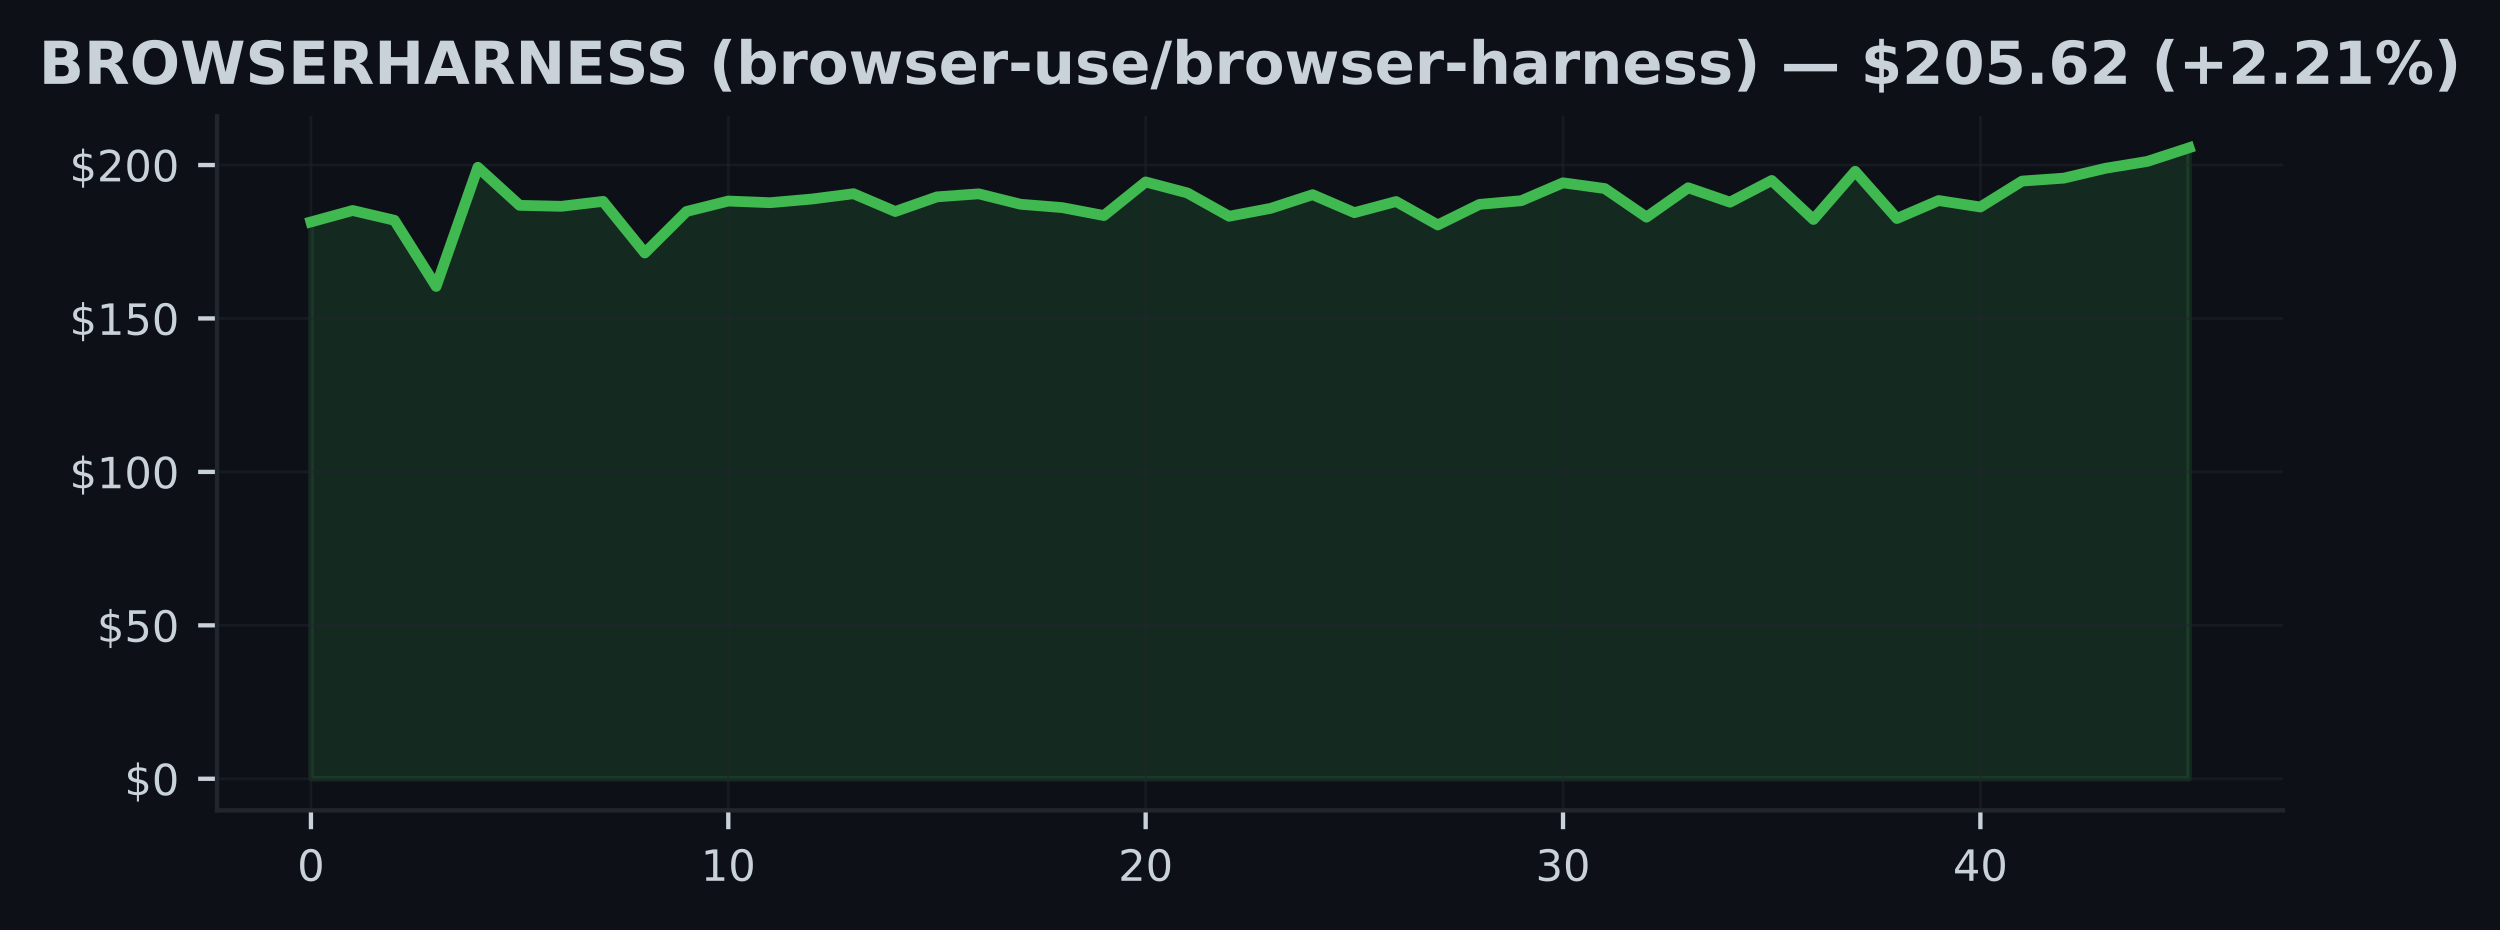
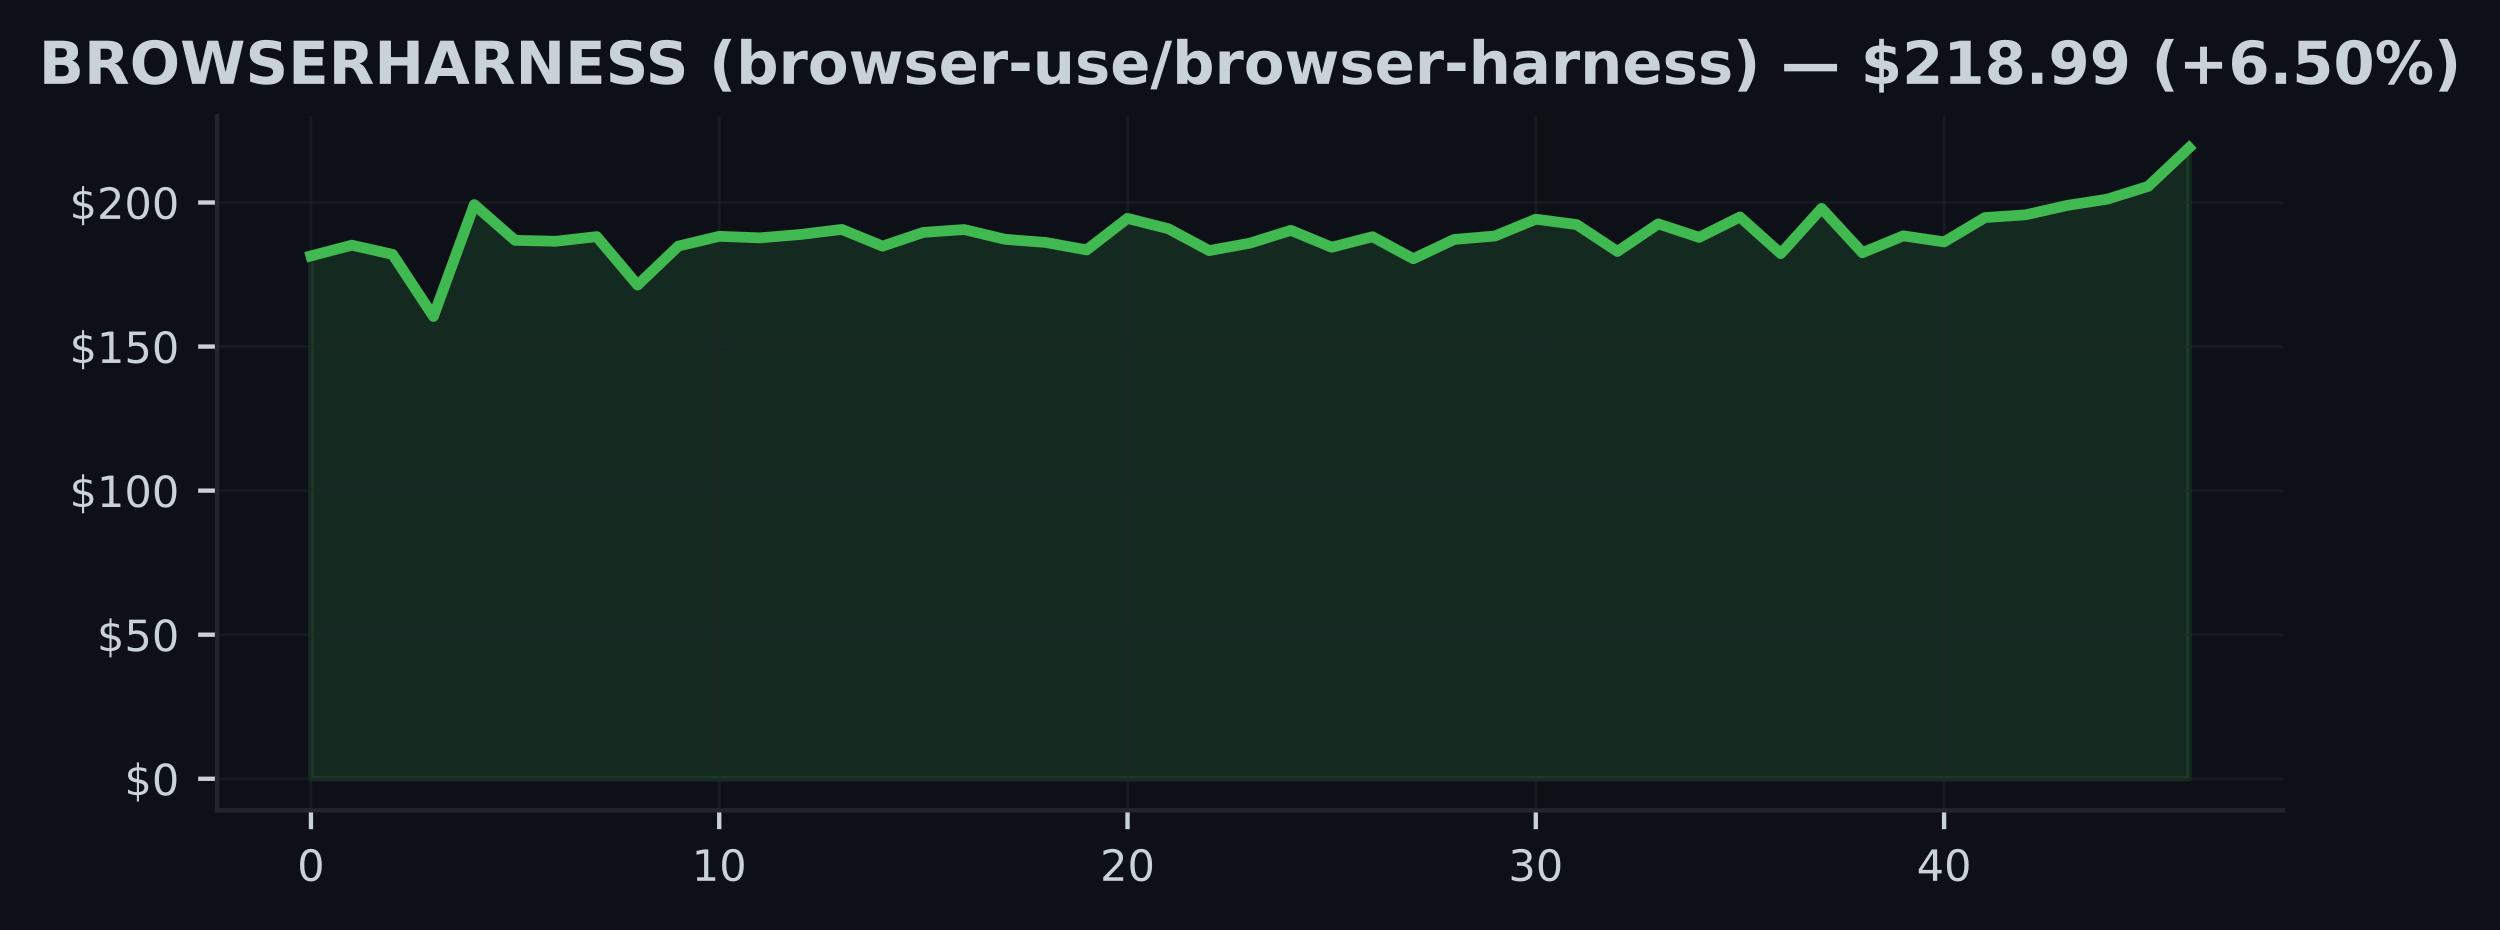
<svg xmlns="http://www.w3.org/2000/svg" xmlns:xlink="http://www.w3.org/1999/xlink" width="463.76pt" height="172.518pt" viewBox="0 0 463.76 172.518" version="1.1">
  <defs>
    <style type="text/css">*{stroke-linejoin: round; stroke-linecap: butt}</style>
  </defs>
  <g id="figure_1">
    <g id="patch_1">
      <path d="M 0 172.518  L 463.76 172.518  L 463.76 0  L 0 0  z " style="fill: #0d1117" />
    </g>
    <g id="axes_1">
      <g id="patch_2">
        <path d="M 40.26 150.318  L 423.5 150.318  L 423.5 21.558  L 40.26 21.558  z " style="fill: #0d1117" />
      </g>
      <g id="FillBetweenPolyCollection_1">
        <defs>
-           <path id="mdf6c0d6708" d="M 57.68 -28.053  L 57.68 -131.348  L 65.422 -133.471  L 73.165 -131.655  L 80.907 -119.393  L 88.649 -141.481  L 96.391 -134.428  L 104.133 -134.245  L 111.876 -135.162  L 119.618 -125.592  L 127.36 -133.289  L 135.102 -135.225  L 142.845 -134.917  L 150.587 -135.595  L 158.329 -136.585  L 166.071 -133.283  L 173.813 -135.999  L 181.556 -136.562  L 189.298 -134.633  L 197.04 -134.006  L 204.782 -132.532  L 212.525 -138.766  L 220.267 -136.722  L 228.009 -132.401  L 235.751 -133.875  L 243.493 -136.403  L 251.236 -133.067  L 258.978 -135.134  L 266.72 -130.79  L 274.462 -134.604  L 282.205 -135.287  L 289.947 -138.606  L 297.689 -137.542  L 305.431 -132.236  L 313.173 -137.684  L 320.916 -135.014  L 328.658 -139.039  L 336.4 -131.809  L 344.142 -140.735  L 351.885 -131.985  L 359.627 -135.316  L 367.369 -134.12  L 375.111 -138.925  L 382.853 -139.471  L 390.596 -141.305  L 398.338 -142.574  L 406.08 -145.107  L 406.08 -28.053  L 406.08 -28.053  L 398.338 -28.053  L 390.596 -28.053  L 382.853 -28.053  L 375.111 -28.053  L 367.369 -28.053  L 359.627 -28.053  L 351.885 -28.053  L 344.142 -28.053  L 336.4 -28.053  L 328.658 -28.053  L 320.916 -28.053  L 313.173 -28.053  L 305.431 -28.053  L 297.689 -28.053  L 289.947 -28.053  L 282.205 -28.053  L 274.462 -28.053  L 266.72 -28.053  L 258.978 -28.053  L 251.236 -28.053  L 243.493 -28.053  L 235.751 -28.053  L 228.009 -28.053  L 220.267 -28.053  L 212.525 -28.053  L 204.782 -28.053  L 197.04 -28.053  L 189.298 -28.053  L 181.556 -28.053  L 173.813 -28.053  L 166.071 -28.053  L 158.329 -28.053  L 150.587 -28.053  L 142.845 -28.053  L 135.102 -28.053  L 127.36 -28.053  L 119.618 -28.053  L 111.876 -28.053  L 104.133 -28.053  L 96.391 -28.053  L 88.649 -28.053  L 80.907 -28.053  L 73.165 -28.053  L 65.422 -28.053  L 57.68 -28.053  z " style="stroke: #3fb950; stroke-opacity: 0.15" />
+           <path id="m2a43b17021" d="M 57.68 -28.053  L 57.68 -125.041  L 65.254 -127.035  L 72.828 -125.33  L 80.402 -113.816  L 87.976 -134.556  L 95.55 -127.933  L 103.124 -127.762  L 110.698 -128.623  L 118.271 -119.637  L 125.845 -126.864  L 133.419 -128.681  L 140.993 -128.393  L 148.567 -129.029  L 156.141 -129.959  L 163.715 -126.859  L 171.289 -129.408  L 178.863 -129.938  L 186.437 -128.126  L 194.011 -127.538  L 201.585 -126.153  L 209.158 -132.006  L 216.732 -130.087  L 224.306 -126.03  L 231.88 -127.415  L 239.454 -129.788  L 247.028 -126.656  L 254.602 -128.596  L 262.176 -124.518  L 269.75 -128.099  L 277.324 -128.74  L 284.898 -131.857  L 292.471 -130.857  L 300.045 -125.875  L 307.619 -130.991  L 315.193 -128.484  L 322.767 -132.263  L 330.341 -125.474  L 337.915 -133.856  L 345.489 -125.64  L 353.063 -128.767  L 360.637 -127.645  L 368.211 -132.156  L 375.785 -132.669  L 383.358 -134.39  L 390.932 -135.582  L 398.506 -137.961  L 406.08 -145.107  L 406.08 -28.053  L 406.08 -28.053  L 398.506 -28.053  L 390.932 -28.053  L 383.358 -28.053  L 375.785 -28.053  L 368.211 -28.053  L 360.637 -28.053  L 353.063 -28.053  L 345.489 -28.053  L 337.915 -28.053  L 330.341 -28.053  L 322.767 -28.053  L 315.193 -28.053  L 307.619 -28.053  L 300.045 -28.053  L 292.471 -28.053  L 284.898 -28.053  L 277.324 -28.053  L 269.75 -28.053  L 262.176 -28.053  L 254.602 -28.053  L 247.028 -28.053  L 239.454 -28.053  L 231.88 -28.053  L 224.306 -28.053  L 216.732 -28.053  L 209.158 -28.053  L 201.585 -28.053  L 194.011 -28.053  L 186.437 -28.053  L 178.863 -28.053  L 171.289 -28.053  L 163.715 -28.053  L 156.141 -28.053  L 148.567 -28.053  L 140.993 -28.053  L 133.419 -28.053  L 125.845 -28.053  L 118.271 -28.053  L 110.698 -28.053  L 103.124 -28.053  L 95.55 -28.053  L 87.976 -28.053  L 80.402 -28.053  L 72.828 -28.053  L 65.254 -28.053  L 57.68 -28.053  z " style="stroke: #3fb950; stroke-opacity: 0.15" />
        </defs>
-         <g clip-path="url(#p2b78fdd9d0)">
-           <use xlink:href="#mdf6c0d6708" x="0" y="172.518" style="fill: #3fb950; fill-opacity: 0.15; stroke: #3fb950; stroke-opacity: 0.15" />
+         <g clip-path="url(#pa6c385fdc2)">
+           <use xlink:href="#m2a43b17021" x="0" y="172.518" style="fill: #3fb950; fill-opacity: 0.15; stroke: #3fb950; stroke-opacity: 0.15" />
        </g>
      </g>
      <g id="matplotlib.axis_1">
        <g id="xtick_1">
          <g id="line2d_1">
-             <path d="M 57.68 150.318  L 57.68 21.558  " clip-path="url(#p2b78fdd9d0)" style="fill: none; stroke: #21262d; stroke-opacity: 0.5; stroke-width: 0.5; stroke-linecap: square" />
+             <path d="M 57.68 150.318  L 57.68 21.558  " clip-path="url(#pa6c385fdc2)" style="fill: none; stroke: #21262d; stroke-opacity: 0.5; stroke-width: 0.5; stroke-linecap: square" />
          </g>
          <g id="line2d_2">
            <defs>
-               <path id="m565cbe08f5" d="M 0 0  L 0 3.5  " style="stroke: #c9d1d9; stroke-width: 0.8" />
+               <path id="m45538e43cf" d="M 0 0  L 0 3.5  " style="stroke: #c9d1d9; stroke-width: 0.8" />
            </defs>
            <g>
-               <use xlink:href="#m565cbe08f5" x="57.68" y="150.318" style="fill: #c9d1d9; stroke: #c9d1d9; stroke-width: 0.8" />
+               <use xlink:href="#m45538e43cf" x="57.68" y="150.318" style="fill: #c9d1d9; stroke: #c9d1d9; stroke-width: 0.8" />
            </g>
          </g>
          <g id="text_1">
            <g style="fill: #c9d1d9" transform="translate(55.13516 163.3964) scale(0.08 -0.08)">
              <defs>
                <path id="DejaVuSans-13" d="M 2034 4250  Q 1547 4250 1301 3770  Q 1056 3291 1056 2328  Q 1056 1369 1301 889  Q 1547 409 2034 409  Q 2525 409 2770 889  Q 3016 1369 3016 2328  Q 3016 3291 2770 3770  Q 2525 4250 2034 4250  z M 2034 4750  Q 2819 4750 3233 4129  Q 3647 3509 3647 2328  Q 3647 1150 3233 529  Q 2819 -91 2034 -91  Q 1250 -91 836 529  Q 422 1150 422 2328  Q 422 3509 836 4129  Q 1250 4750 2034 4750  z " transform="scale(0.015625)" />
              </defs>
              <use xlink:href="#DejaVuSans-13" />
            </g>
          </g>
        </g>
        <g id="xtick_2">
          <g id="line2d_3">
-             <path d="M 135.102 150.318  L 135.102 21.558  " clip-path="url(#p2b78fdd9d0)" style="fill: none; stroke: #21262d; stroke-opacity: 0.5; stroke-width: 0.5; stroke-linecap: square" />
+             <path d="M 133.419 150.318  L 133.419 21.558  " clip-path="url(#pa6c385fdc2)" style="fill: none; stroke: #21262d; stroke-opacity: 0.5; stroke-width: 0.5; stroke-linecap: square" />
          </g>
          <g id="line2d_4">
            <g>
-               <use xlink:href="#m565cbe08f5" x="135.102" y="150.318" style="fill: #c9d1d9; stroke: #c9d1d9; stroke-width: 0.8" />
+               <use xlink:href="#m45538e43cf" x="133.419" y="150.318" style="fill: #c9d1d9; stroke: #c9d1d9; stroke-width: 0.8" />
            </g>
          </g>
          <g id="text_2">
-             <g style="fill: #c9d1d9" transform="translate(130.0124 163.3964) scale(0.08 -0.08)">
+             <g style="fill: #c9d1d9" transform="translate(128.3293 163.3964) scale(0.08 -0.08)">
              <defs>
                <path id="DejaVuSans-14" d="M 794 531  L 1825 531  L 1825 4091  L 703 3866  L 703 4441  L 1819 4666  L 2450 4666  L 2450 531  L 3481 531  L 3481 0  L 794 0  L 794 531  z " transform="scale(0.015625)" />
              </defs>
              <use xlink:href="#DejaVuSans-14" />
              <use xlink:href="#DejaVuSans-13" transform="translate(63.625 0)" />
            </g>
          </g>
        </g>
        <g id="xtick_3">
          <g id="line2d_5">
-             <path d="M 212.525 150.318  L 212.525 21.558  " clip-path="url(#p2b78fdd9d0)" style="fill: none; stroke: #21262d; stroke-opacity: 0.5; stroke-width: 0.5; stroke-linecap: square" />
+             <path d="M 209.158 150.318  L 209.158 21.558  " clip-path="url(#pa6c385fdc2)" style="fill: none; stroke: #21262d; stroke-opacity: 0.5; stroke-width: 0.5; stroke-linecap: square" />
          </g>
          <g id="line2d_6">
            <g>
-               <use xlink:href="#m565cbe08f5" x="212.525" y="150.318" style="fill: #c9d1d9; stroke: #c9d1d9; stroke-width: 0.8" />
+               <use xlink:href="#m45538e43cf" x="209.158" y="150.318" style="fill: #c9d1d9; stroke: #c9d1d9; stroke-width: 0.8" />
            </g>
          </g>
          <g id="text_3">
-             <g style="fill: #c9d1d9" transform="translate(207.4346 163.3964) scale(0.08 -0.08)">
+             <g style="fill: #c9d1d9" transform="translate(204.0684 163.3964) scale(0.08 -0.08)">
              <defs>
                <path id="DejaVuSans-15" d="M 1228 531  L 3431 531  L 3431 0  L 469 0  L 469 531  Q 828 903 1448 1529  Q 2069 2156 2228 2338  Q 2531 2678 2651 2914  Q 2772 3150 2772 3378  Q 2772 3750 2511 3984  Q 2250 4219 1831 4219  Q 1534 4219 1204 4116  Q 875 4013 500 3803  L 500 4441  Q 881 4594 1212 4672  Q 1544 4750 1819 4750  Q 2544 4750 2975 4387  Q 3406 4025 3406 3419  Q 3406 3131 3298 2873  Q 3191 2616 2906 2266  Q 2828 2175 2409 1742  Q 1991 1309 1228 531  z " transform="scale(0.015625)" />
              </defs>
              <use xlink:href="#DejaVuSans-15" />
              <use xlink:href="#DejaVuSans-13" transform="translate(63.625 0)" />
            </g>
          </g>
        </g>
        <g id="xtick_4">
          <g id="line2d_7">
-             <path d="M 289.947 150.318  L 289.947 21.558  " clip-path="url(#p2b78fdd9d0)" style="fill: none; stroke: #21262d; stroke-opacity: 0.5; stroke-width: 0.5; stroke-linecap: square" />
+             <path d="M 284.898 150.318  L 284.898 21.558  " clip-path="url(#pa6c385fdc2)" style="fill: none; stroke: #21262d; stroke-opacity: 0.5; stroke-width: 0.5; stroke-linecap: square" />
          </g>
          <g id="line2d_8">
            <g>
-               <use xlink:href="#m565cbe08f5" x="289.947" y="150.318" style="fill: #c9d1d9; stroke: #c9d1d9; stroke-width: 0.8" />
+               <use xlink:href="#m45538e43cf" x="284.898" y="150.318" style="fill: #c9d1d9; stroke: #c9d1d9; stroke-width: 0.8" />
            </g>
          </g>
          <g id="text_4">
-             <g style="fill: #c9d1d9" transform="translate(284.8568 163.3964) scale(0.08 -0.08)">
+             <g style="fill: #c9d1d9" transform="translate(279.8075 163.3964) scale(0.08 -0.08)">
              <defs>
                <path id="DejaVuSans-16" d="M 2597 2516  Q 3050 2419 3304 2112  Q 3559 1806 3559 1356  Q 3559 666 3084 287  Q 2609 -91 1734 -91  Q 1441 -91 1130 -33  Q 819 25 488 141  L 488 750  Q 750 597 1062 519  Q 1375 441 1716 441  Q 2309 441 2620 675  Q 2931 909 2931 1356  Q 2931 1769 2642 2001  Q 2353 2234 1838 2234  L 1294 2234  L 1294 2753  L 1863 2753  Q 2328 2753 2575 2939  Q 2822 3125 2822 3475  Q 2822 3834 2567 4026  Q 2313 4219 1838 4219  Q 1578 4219 1281 4162  Q 984 4106 628 3988  L 628 4550  Q 988 4650 1302 4700  Q 1616 4750 1894 4750  Q 2613 4750 3031 4423  Q 3450 4097 3450 3541  Q 3450 3153 3228 2886  Q 3006 2619 2597 2516  z " transform="scale(0.015625)" />
              </defs>
              <use xlink:href="#DejaVuSans-16" />
              <use xlink:href="#DejaVuSans-13" transform="translate(63.625 0)" />
            </g>
          </g>
        </g>
        <g id="xtick_5">
          <g id="line2d_9">
-             <path d="M 367.369 150.318  L 367.369 21.558  " clip-path="url(#p2b78fdd9d0)" style="fill: none; stroke: #21262d; stroke-opacity: 0.5; stroke-width: 0.5; stroke-linecap: square" />
+             <path d="M 360.637 150.318  L 360.637 21.558  " clip-path="url(#pa6c385fdc2)" style="fill: none; stroke: #21262d; stroke-opacity: 0.5; stroke-width: 0.5; stroke-linecap: square" />
          </g>
          <g id="line2d_10">
            <g>
-               <use xlink:href="#m565cbe08f5" x="367.369" y="150.318" style="fill: #c9d1d9; stroke: #c9d1d9; stroke-width: 0.8" />
+               <use xlink:href="#m45538e43cf" x="360.637" y="150.318" style="fill: #c9d1d9; stroke: #c9d1d9; stroke-width: 0.8" />
            </g>
          </g>
          <g id="text_5">
-             <g style="fill: #c9d1d9" transform="translate(362.279 163.3964) scale(0.08 -0.08)">
+             <g style="fill: #c9d1d9" transform="translate(355.5467 163.3964) scale(0.08 -0.08)">
              <defs>
                <path id="DejaVuSans-17" d="M 2419 4116  L 825 1625  L 2419 1625  L 2419 4116  z M 2253 4666  L 3047 4666  L 3047 1625  L 3713 1625  L 3713 1100  L 3047 1100  L 3047 0  L 2419 0  L 2419 1100  L 313 1100  L 313 1709  L 2253 4666  z " transform="scale(0.015625)" />
              </defs>
              <use xlink:href="#DejaVuSans-17" />
              <use xlink:href="#DejaVuSans-13" transform="translate(63.625 0)" />
            </g>
          </g>
        </g>
      </g>
      <g id="matplotlib.axis_2">
        <g id="ytick_1">
          <g id="line2d_11">
-             <path d="M 40.26 144.466  L 423.5 144.466  " clip-path="url(#p2b78fdd9d0)" style="fill: none; stroke: #21262d; stroke-opacity: 0.5; stroke-width: 0.5; stroke-linecap: square" />
+             <path d="M 40.26 144.466  L 423.5 144.466  " clip-path="url(#pa6c385fdc2)" style="fill: none; stroke: #21262d; stroke-opacity: 0.5; stroke-width: 0.5; stroke-linecap: square" />
          </g>
          <g id="line2d_12">
            <defs>
-               <path id="m721743191b" d="M 0 0  L -3.5 0  " style="stroke: #c9d1d9; stroke-width: 0.8" />
+               <path id="m991ee23504" d="M 0 0  L -3.5 0  " style="stroke: #c9d1d9; stroke-width: 0.8" />
            </defs>
            <g>
-               <use xlink:href="#m721743191b" x="40.26" y="144.466" style="fill: #c9d1d9; stroke: #c9d1d9; stroke-width: 0.8" />
+               <use xlink:href="#m991ee23504" x="40.26" y="144.466" style="fill: #c9d1d9; stroke: #c9d1d9; stroke-width: 0.8" />
            </g>
          </g>
          <g id="text_6">
            <g style="fill: #c9d1d9" transform="translate(23.08016 147.5049) scale(0.08 -0.08)">
              <defs>
                <path id="DejaVuSans-7" d="M 2163 -941  L 1850 -941  L 1847 0  Q 1519 6 1191 76  Q 863 147 531 288  L 531 850  Q 850 650 1176 548  Q 1503 447 1850 444  L 1850 1869  Q 1159 1981 845 2250  Q 531 2519 531 2988  Q 531 3497 872 3790  Q 1213 4084 1850 4128  L 1850 4863  L 2163 4863  L 2163 4138  Q 2453 4125 2725 4076  Q 2997 4028 3256 3944  L 3256 3397  Q 2997 3528 2723 3600  Q 2450 3672 2163 3684  L 2163 2350  Q 2872 2241 3206 1959  Q 3541 1678 3541 1191  Q 3541 663 3186 358  Q 2831 53 2163 6  L 2163 -941  z M 1850 2406  L 1850 3688  Q 1488 3647 1297 3481  Q 1106 3316 1106 3041  Q 1106 2772 1282 2622  Q 1459 2472 1850 2406  z M 2163 1806  L 2163 453  Q 2559 506 2761 678  Q 2963 850 2963 1131  Q 2963 1406 2770 1568  Q 2578 1731 2163 1806  z " transform="scale(0.015625)" />
              </defs>
              <use xlink:href="#DejaVuSans-7" />
              <use xlink:href="#DejaVuSans-13" transform="translate(63.625 0)" />
            </g>
          </g>
        </g>
        <g id="ytick_2">
          <g id="line2d_13">
-             <path d="M 40.26 116.002  L 423.5 116.002  " clip-path="url(#p2b78fdd9d0)" style="fill: none; stroke: #21262d; stroke-opacity: 0.5; stroke-width: 0.5; stroke-linecap: square" />
+             <path d="M 40.26 117.74  L 423.5 117.74  " clip-path="url(#pa6c385fdc2)" style="fill: none; stroke: #21262d; stroke-opacity: 0.5; stroke-width: 0.5; stroke-linecap: square" />
          </g>
          <g id="line2d_14">
            <g>
-               <use xlink:href="#m721743191b" x="40.26" y="116.002" style="fill: #c9d1d9; stroke: #c9d1d9; stroke-width: 0.8" />
+               <use xlink:href="#m991ee23504" x="40.26" y="117.74" style="fill: #c9d1d9; stroke: #c9d1d9; stroke-width: 0.8" />
            </g>
          </g>
          <g id="text_7">
-             <g style="fill: #c9d1d9" transform="translate(17.99016 119.0411) scale(0.08 -0.08)">
+             <g style="fill: #c9d1d9" transform="translate(17.99016 120.7789) scale(0.08 -0.08)">
              <defs>
                <path id="DejaVuSans-18" d="M 691 4666  L 3169 4666  L 3169 4134  L 1269 4134  L 1269 2991  Q 1406 3038 1543 3061  Q 1681 3084 1819 3084  Q 2600 3084 3056 2656  Q 3513 2228 3513 1497  Q 3513 744 3044 326  Q 2575 -91 1722 -91  Q 1428 -91 1123 -41  Q 819 9 494 109  L 494 744  Q 775 591 1075 516  Q 1375 441 1709 441  Q 2250 441 2565 725  Q 2881 1009 2881 1497  Q 2881 1984 2565 2268  Q 2250 2553 1709 2553  Q 1456 2553 1204 2497  Q 953 2441 691 2322  L 691 4666  z " transform="scale(0.015625)" />
              </defs>
              <use xlink:href="#DejaVuSans-7" />
              <use xlink:href="#DejaVuSans-18" transform="translate(63.625 0)" />
              <use xlink:href="#DejaVuSans-13" transform="translate(127.25 0)" />
            </g>
          </g>
        </g>
        <g id="ytick_3">
          <g id="line2d_15">
-             <path d="M 40.26 87.538  L 423.5 87.538  " clip-path="url(#p2b78fdd9d0)" style="fill: none; stroke: #21262d; stroke-opacity: 0.5; stroke-width: 0.5; stroke-linecap: square" />
+             <path d="M 40.26 91.014  L 423.5 91.014  " clip-path="url(#pa6c385fdc2)" style="fill: none; stroke: #21262d; stroke-opacity: 0.5; stroke-width: 0.5; stroke-linecap: square" />
          </g>
          <g id="line2d_16">
            <g>
-               <use xlink:href="#m721743191b" x="40.26" y="87.538" style="fill: #c9d1d9; stroke: #c9d1d9; stroke-width: 0.8" />
+               <use xlink:href="#m991ee23504" x="40.26" y="91.014" style="fill: #c9d1d9; stroke: #c9d1d9; stroke-width: 0.8" />
            </g>
          </g>
          <g id="text_8">
-             <g style="fill: #c9d1d9" transform="translate(12.90016 90.57732) scale(0.08 -0.08)">
+             <g style="fill: #c9d1d9" transform="translate(12.90016 94.05292) scale(0.08 -0.08)">
              <use xlink:href="#DejaVuSans-7" />
              <use xlink:href="#DejaVuSans-14" transform="translate(63.625 0)" />
              <use xlink:href="#DejaVuSans-13" transform="translate(127.25 0)" />
              <use xlink:href="#DejaVuSans-13" transform="translate(190.875 0)" />
            </g>
          </g>
        </g>
        <g id="ytick_4">
          <g id="line2d_17">
-             <path d="M 40.26 59.074  L 423.5 59.074  " clip-path="url(#p2b78fdd9d0)" style="fill: none; stroke: #21262d; stroke-opacity: 0.5; stroke-width: 0.5; stroke-linecap: square" />
+             <path d="M 40.26 64.288  L 423.5 64.288  " clip-path="url(#pa6c385fdc2)" style="fill: none; stroke: #21262d; stroke-opacity: 0.5; stroke-width: 0.5; stroke-linecap: square" />
          </g>
          <g id="line2d_18">
            <g>
-               <use xlink:href="#m721743191b" x="40.26" y="59.074" style="fill: #c9d1d9; stroke: #c9d1d9; stroke-width: 0.8" />
+               <use xlink:href="#m991ee23504" x="40.26" y="64.288" style="fill: #c9d1d9; stroke: #c9d1d9; stroke-width: 0.8" />
            </g>
          </g>
          <g id="text_9">
-             <g style="fill: #c9d1d9" transform="translate(12.90016 62.11352) scale(0.08 -0.08)">
+             <g style="fill: #c9d1d9" transform="translate(12.90016 67.32692) scale(0.08 -0.08)">
              <use xlink:href="#DejaVuSans-7" />
              <use xlink:href="#DejaVuSans-14" transform="translate(63.625 0)" />
              <use xlink:href="#DejaVuSans-18" transform="translate(127.25 0)" />
              <use xlink:href="#DejaVuSans-13" transform="translate(190.875 0)" />
            </g>
          </g>
        </g>
        <g id="ytick_5">
          <g id="line2d_19">
-             <path d="M 40.26 30.61  L 423.5 30.61  " clip-path="url(#p2b78fdd9d0)" style="fill: none; stroke: #21262d; stroke-opacity: 0.5; stroke-width: 0.5; stroke-linecap: square" />
+             <path d="M 40.26 37.562  L 423.5 37.562  " clip-path="url(#pa6c385fdc2)" style="fill: none; stroke: #21262d; stroke-opacity: 0.5; stroke-width: 0.5; stroke-linecap: square" />
          </g>
          <g id="line2d_20">
            <g>
-               <use xlink:href="#m721743191b" x="40.26" y="30.61" style="fill: #c9d1d9; stroke: #c9d1d9; stroke-width: 0.8" />
+               <use xlink:href="#m991ee23504" x="40.26" y="37.562" style="fill: #c9d1d9; stroke: #c9d1d9; stroke-width: 0.8" />
            </g>
          </g>
          <g id="text_10">
-             <g style="fill: #c9d1d9" transform="translate(12.90016 33.64972) scale(0.08 -0.08)">
+             <g style="fill: #c9d1d9" transform="translate(12.90016 40.60092) scale(0.08 -0.08)">
              <use xlink:href="#DejaVuSans-7" />
              <use xlink:href="#DejaVuSans-15" transform="translate(63.625 0)" />
              <use xlink:href="#DejaVuSans-13" transform="translate(127.25 0)" />
              <use xlink:href="#DejaVuSans-13" transform="translate(190.875 0)" />
            </g>
          </g>
        </g>
      </g>
      <g id="line2d_21">
-         <path d="M 57.68 41.17  L 65.422 39.047  L 73.165 40.863  L 80.907 53.125  L 88.649 31.037  L 96.391 38.091  L 104.133 38.273  L 111.876 37.356  L 119.618 46.926  L 127.36 39.229  L 135.102 37.294  L 142.845 37.601  L 150.587 36.924  L 158.329 35.933  L 166.071 39.235  L 173.813 36.519  L 181.556 35.956  L 189.298 37.886  L 197.04 38.512  L 204.782 39.986  L 212.525 33.753  L 220.267 35.796  L 228.009 40.117  L 235.751 38.643  L 243.493 36.115  L 251.236 39.451  L 258.978 37.385  L 266.72 41.728  L 274.462 37.914  L 282.205 37.231  L 289.947 33.912  L 297.689 34.977  L 305.431 40.282  L 313.173 34.834  L 320.916 37.504  L 328.658 33.479  L 336.4 40.709  L 344.142 31.783  L 351.885 40.533  L 359.627 37.203  L 367.369 38.398  L 375.111 33.593  L 382.853 33.047  L 390.596 31.214  L 398.338 29.944  L 406.08 27.411  " clip-path="url(#p2b78fdd9d0)" style="fill: none; stroke: #3fb950; stroke-width: 2; stroke-linecap: square" />
+         <path d="M 57.68 47.477  L 65.254 45.483  L 72.828 47.188  L 80.402 58.702  L 87.976 37.962  L 95.55 44.585  L 103.124 44.756  L 110.698 43.896  L 118.271 52.881  L 125.845 45.654  L 133.419 43.837  L 140.993 44.125  L 148.567 43.489  L 156.141 42.559  L 163.715 45.66  L 171.289 43.11  L 178.863 42.581  L 186.437 44.393  L 194.011 44.981  L 201.585 46.365  L 209.158 40.512  L 216.732 42.431  L 224.306 46.488  L 231.88 45.104  L 239.454 42.73  L 247.028 45.863  L 254.602 43.922  L 262.176 48.001  L 269.75 44.419  L 277.324 43.778  L 284.898 40.662  L 292.471 41.661  L 300.045 46.643  L 307.619 41.528  L 315.193 44.035  L 322.767 40.256  L 330.341 47.044  L 337.915 38.663  L 345.489 46.878  L 353.063 43.751  L 360.637 44.874  L 368.211 40.362  L 375.785 39.849  L 383.358 38.128  L 390.932 36.936  L 398.506 34.558  L 406.08 27.411  " clip-path="url(#pa6c385fdc2)" style="fill: none; stroke: #3fb950; stroke-width: 2; stroke-linecap: square" />
      </g>
      <g id="patch_3">
        <path d="M 40.26 150.318  L 40.26 21.558  " style="fill: none; stroke: #21262d; stroke-width: 0.8; stroke-linejoin: miter; stroke-linecap: square" />
      </g>
      <g id="patch_4">
        <path d="M 40.26 150.318  L 423.5 150.318  " style="fill: none; stroke: #21262d; stroke-width: 0.8; stroke-linejoin: miter; stroke-linecap: square" />
      </g>
      <g id="text_11">
        <g style="fill: #c9d1d9" transform="translate(7.2 15.55828) scale(0.11 -0.11)">
          <defs>
            <path id="DejaVuSans-Bold-25" d="M 2456 2859  Q 2741 2859 2887 2984  Q 3034 3109 3034 3353  Q 3034 3594 2887 3720  Q 2741 3847 2456 3847  L 1791 3847  L 1791 2859  L 2456 2859  z M 2497 819  Q 2859 819 3042 972  Q 3225 1125 3225 1434  Q 3225 1738 3044 1889  Q 2863 2041 2497 2041  L 1791 2041  L 1791 819  L 2497 819  z M 3616 2497  Q 4003 2384 4215 2081  Q 4428 1778 4428 1338  Q 4428 663 3972 331  Q 3516 0 2584 0  L 588 0  L 588 4666  L 2394 4666  Q 3366 4666 3802 4372  Q 4238 4078 4238 3431  Q 4238 3091 4078 2852  Q 3919 2613 3616 2497  z " transform="scale(0.015625)" />
            <path id="DejaVuSans-Bold-35" d="M 2297 2597  Q 2675 2597 2839 2737  Q 3003 2878 3003 3200  Q 3003 3519 2839 3656  Q 2675 3794 2297 3794  L 1791 3794  L 1791 2597  L 2297 2597  z M 1791 1766  L 1791 0  L 588 0  L 588 4666  L 2425 4666  Q 3347 4666 3776 4356  Q 4206 4047 4206 3378  Q 4206 2916 3982 2619  Q 3759 2322 3309 2181  Q 3556 2125 3751 1926  Q 3947 1728 4147 1325  L 4800 0  L 3519 0  L 2950 1159  Q 2778 1509 2601 1637  Q 2425 1766 2131 1766  L 1791 1766  z " transform="scale(0.015625)" />
            <path id="DejaVuSans-Bold-32" d="M 2719 3878  Q 2169 3878 1866 3472  Q 1563 3066 1563 2328  Q 1563 1594 1866 1187  Q 2169 781 2719 781  Q 3272 781 3575 1187  Q 3878 1594 3878 2328  Q 3878 3066 3575 3472  Q 3272 3878 2719 3878  z M 2719 4750  Q 3844 4750 4481 4106  Q 5119 3463 5119 2328  Q 5119 1197 4481 553  Q 3844 -91 2719 -91  Q 1597 -91 958 553  Q 319 1197 319 2328  Q 319 3463 958 4106  Q 1597 4750 2719 4750  z " transform="scale(0.015625)" />
            <path id="DejaVuSans-Bold-3a" d="M 191 4666  L 1344 4666  L 2150 1275  L 2950 4666  L 4109 4666  L 4909 1275  L 5716 4666  L 6859 4666  L 5759 0  L 4372 0  L 3525 3547  L 2688 0  L 1300 0  L 191 4666  z " transform="scale(0.015625)" />
            <path id="DejaVuSans-Bold-36" d="M 3834 4519  L 3834 3531  Q 3450 3703 3084 3790  Q 2719 3878 2394 3878  Q 1963 3878 1756 3759  Q 1550 3641 1550 3391  Q 1550 3203 1689 3098  Q 1828 2994 2194 2919  L 2706 2816  Q 3484 2659 3812 2340  Q 4141 2022 4141 1434  Q 4141 663 3683 286  Q 3225 -91 2284 -91  Q 1841 -91 1394 -6  Q 947 78 500 244  L 500 1259  Q 947 1022 1364 901  Q 1781 781 2169 781  Q 2563 781 2772 912  Q 2981 1044 2981 1288  Q 2981 1506 2839 1625  Q 2697 1744 2272 1838  L 1806 1941  Q 1106 2091 782 2419  Q 459 2747 459 3303  Q 459 4000 909 4375  Q 1359 4750 2203 4750  Q 2588 4750 2994 4692  Q 3400 4634 3834 4519  z " transform="scale(0.015625)" />
            <path id="DejaVuSans-Bold-28" d="M 588 4666  L 3834 4666  L 3834 3756  L 1791 3756  L 1791 2888  L 3713 2888  L 3713 1978  L 1791 1978  L 1791 909  L 3903 909  L 3903 0  L 588 0  L 588 4666  z " transform="scale(0.015625)" />
            <path id="DejaVuSans-Bold-2b" d="M 588 4666  L 1791 4666  L 1791 2888  L 3566 2888  L 3566 4666  L 4769 4666  L 4769 0  L 3566 0  L 3566 1978  L 1791 1978  L 1791 0  L 588 0  L 588 4666  z " transform="scale(0.015625)" />
            <path id="DejaVuSans-Bold-24" d="M 3419 850  L 1538 850  L 1241 0  L 31 0  L 1759 4666  L 3194 4666  L 4922 0  L 3713 0  L 3419 850  z M 1838 1716  L 3116 1716  L 2478 3572  L 1838 1716  z " transform="scale(0.015625)" />
            <path id="DejaVuSans-Bold-31" d="M 588 4666  L 1931 4666  L 3628 1466  L 3628 4666  L 4769 4666  L 4769 0  L 3425 0  L 1728 3200  L 1728 0  L 588 0  L 588 4666  z " transform="scale(0.015625)" />
            <path id="DejaVuSans-Bold-3" transform="scale(0.015625)" />
            <path id="DejaVuSans-Bold-b" d="M 2413 -844  L 1484 -844  Q 1006 -72 778 623  Q 550 1319 550 2003  Q 550 2688 779 3389  Q 1009 4091 1484 4856  L 2413 4856  Q 2013 4116 1813 3408  Q 1613 2700 1613 2009  Q 1613 1319 1811 609  Q 2009 -100 2413 -844  z " transform="scale(0.015625)" />
            <path id="DejaVuSans-Bold-45" d="M 2400 722  Q 2759 722 2948 984  Q 3138 1247 3138 1747  Q 3138 2247 2948 2509  Q 2759 2772 2400 2772  Q 2041 2772 1848 2508  Q 1656 2244 1656 1747  Q 1656 1250 1848 986  Q 2041 722 2400 722  z M 1656 2988  Q 1888 3294 2169 3439  Q 2450 3584 2816 3584  Q 3463 3584 3878 3070  Q 4294 2556 4294 1747  Q 4294 938 3878 423  Q 3463 -91 2816 -91  Q 2450 -91 2169 54  Q 1888 200 1656 506  L 1656 0  L 538 0  L 538 4863  L 1656 4863  L 1656 2988  z " transform="scale(0.015625)" />
            <path id="DejaVuSans-Bold-55" d="M 3138 2547  Q 2991 2616 2845 2648  Q 2700 2681 2553 2681  Q 2122 2681 1889 2404  Q 1656 2128 1656 1613  L 1656 0  L 538 0  L 538 3500  L 1656 3500  L 1656 2925  Q 1872 3269 2151 3426  Q 2431 3584 2822 3584  Q 2878 3584 2943 3579  Q 3009 3575 3134 3559  L 3138 2547  z " transform="scale(0.015625)" />
            <path id="DejaVuSans-Bold-52" d="M 2203 2784  Q 1831 2784 1636 2517  Q 1441 2250 1441 1747  Q 1441 1244 1636 976  Q 1831 709 2203 709  Q 2569 709 2762 976  Q 2956 1244 2956 1747  Q 2956 2250 2762 2517  Q 2569 2784 2203 2784  z M 2203 3584  Q 3106 3584 3614 3096  Q 4122 2609 4122 1747  Q 4122 884 3614 396  Q 3106 -91 2203 -91  Q 1297 -91 786 396  Q 275 884 275 1747  Q 275 2609 786 3096  Q 1297 3584 2203 3584  z " transform="scale(0.015625)" />
            <path id="DejaVuSans-Bold-5a" d="M 225 3500  L 1313 3500  L 1900 1088  L 2491 3500  L 3425 3500  L 4013 1113  L 4603 3500  L 5691 3500  L 4769 0  L 3547 0  L 2956 2406  L 2369 0  L 1147 0  L 225 3500  z " transform="scale(0.015625)" />
            <path id="DejaVuSans-Bold-56" d="M 3272 3391  L 3272 2541  Q 2913 2691 2578 2766  Q 2244 2841 1947 2841  Q 1628 2841 1473 2761  Q 1319 2681 1319 2516  Q 1319 2381 1436 2309  Q 1553 2238 1856 2203  L 2053 2175  Q 2913 2066 3209 1816  Q 3506 1566 3506 1031  Q 3506 472 3093 190  Q 2681 -91 1863 -91  Q 1516 -91 1145 -36  Q 775 19 384 128  L 384 978  Q 719 816 1070 734  Q 1422 653 1784 653  Q 2113 653 2278 743  Q 2444 834 2444 1013  Q 2444 1163 2330 1236  Q 2216 1309 1875 1350  L 1678 1375  Q 931 1469 631 1722  Q 331 1975 331 2491  Q 331 3047 712 3315  Q 1094 3584 1881 3584  Q 2191 3584 2531 3537  Q 2872 3491 3272 3391  z " transform="scale(0.015625)" />
            <path id="DejaVuSans-Bold-48" d="M 4031 1759  L 4031 1441  L 1416 1441  Q 1456 1047 1700 850  Q 1944 653 2381 653  Q 2734 653 3104 758  Q 3475 863 3866 1075  L 3866 213  Q 3469 63 3072 -14  Q 2675 -91 2278 -91  Q 1328 -91 801 392  Q 275 875 275 1747  Q 275 2603 792 3093  Q 1309 3584 2216 3584  Q 3041 3584 3536 3087  Q 4031 2591 4031 1759  z M 2881 2131  Q 2881 2450 2695 2645  Q 2509 2841 2209 2841  Q 1884 2841 1681 2658  Q 1478 2475 1428 2131  L 2881 2131  z " transform="scale(0.015625)" />
            <path id="DejaVuSans-Bold-10" d="M 347 2297  L 2309 2297  L 2309 1388  L 347 1388  L 347 2297  z " transform="scale(0.015625)" />
            <path id="DejaVuSans-Bold-58" d="M 500 1363  L 500 3500  L 1625 3500  L 1625 3150  Q 1625 2866 1622 2436  Q 1619 2006 1619 1863  Q 1619 1441 1641 1255  Q 1663 1069 1716 984  Q 1784 875 1895 815  Q 2006 756 2150 756  Q 2500 756 2700 1025  Q 2900 1294 2900 1772  L 2900 3500  L 4019 3500  L 4019 0  L 2900 0  L 2900 506  Q 2647 200 2364 54  Q 2081 -91 1741 -91  Q 1134 -91 817 281  Q 500 653 500 1363  z " transform="scale(0.015625)" />
            <path id="DejaVuSans-Bold-12" d="M 1644 4666  L 2338 4666  L 691 -594  L 0 -594  L 1644 4666  z " transform="scale(0.015625)" />
            <path id="DejaVuSans-Bold-4b" d="M 4056 2131  L 4056 0  L 2931 0  L 2931 347  L 2931 1625  Q 2931 2084 2911 2256  Q 2891 2428 2841 2509  Q 2775 2619 2662 2680  Q 2550 2741 2406 2741  Q 2056 2741 1856 2470  Q 1656 2200 1656 1722  L 1656 0  L 538 0  L 538 4863  L 1656 4863  L 1656 2988  Q 1909 3294 2193 3439  Q 2478 3584 2822 3584  Q 3428 3584 3742 3212  Q 4056 2841 4056 2131  z " transform="scale(0.015625)" />
            <path id="DejaVuSans-Bold-44" d="M 2106 1575  Q 1756 1575 1579 1456  Q 1403 1338 1403 1106  Q 1403 894 1545 773  Q 1688 653 1941 653  Q 2256 653 2472 879  Q 2688 1106 2688 1447  L 2688 1575  L 2106 1575  z M 3816 1997  L 3816 0  L 2688 0  L 2688 519  Q 2463 200 2181 54  Q 1900 -91 1497 -91  Q 953 -91 614 226  Q 275 544 275 1050  Q 275 1666 698 1953  Q 1122 2241 2028 2241  L 2688 2241  L 2688 2328  Q 2688 2594 2478 2717  Q 2269 2841 1825 2841  Q 1466 2841 1156 2769  Q 847 2697 581 2553  L 581 3406  Q 941 3494 1303 3539  Q 1666 3584 2028 3584  Q 2975 3584 3395 3211  Q 3816 2838 3816 1997  z " transform="scale(0.015625)" />
            <path id="DejaVuSans-Bold-51" d="M 4056 2131  L 4056 0  L 2931 0  L 2931 347  L 2931 1631  Q 2931 2084 2911 2256  Q 2891 2428 2841 2509  Q 2775 2619 2662 2680  Q 2550 2741 2406 2741  Q 2056 2741 1856 2470  Q 1656 2200 1656 1722  L 1656 0  L 538 0  L 538 3500  L 1656 3500  L 1656 2988  Q 1909 3294 2193 3439  Q 2478 3584 2822 3584  Q 3428 3584 3742 3212  Q 4056 2841 4056 2131  z " transform="scale(0.015625)" />
            <path id="DejaVuSans-Bold-c" d="M 513 -844  Q 913 -100 1113 609  Q 1313 1319 1313 2009  Q 1313 2700 1113 3408  Q 913 4116 513 4856  L 1441 4856  Q 1916 4091 2145 3389  Q 2375 2688 2375 2003  Q 2375 1319 2147 623  Q 1919 -72 1441 -844  L 513 -844  z " transform="scale(0.015625)" />
            <path id="DejaVuSans-Bold-af6" d="M 344 2156  L 6056 2156  L 6056 1350  L 344 1350  L 344 2156  z " transform="scale(0.015625)" />
            <path id="DejaVuSans-Bold-7" d="M 2484 -941  L 1978 -941  L 1975 0  Q 1584 16 1218 87  Q 853 159 506 288  L 506 1106  Q 866 922 1233 823  Q 1600 725 1978 713  L 1978 1684  L 1875 1703  Q 1128 1834 814 2115  Q 500 2397 500 2925  Q 500 3484 883 3798  Q 1266 4113 1975 4141  L 1978 4863  L 2484 4863  L 2484 4153  Q 2797 4128 3109 4075  Q 3422 4022 3738 3938  L 3738 3144  Q 3425 3275 3112 3348  Q 2800 3422 2484 3438  L 2484 2541  L 2584 2522  Q 3378 2397 3698 2105  Q 4019 1813 4019 1241  Q 4019 666 3637 358  Q 3256 50 2484 6  L 2484 -941  z M 1978 2613  L 1978 3428  Q 1756 3416 1623 3308  Q 1491 3200 1491 3034  Q 1491 2850 1612 2745  Q 1734 2641 1978 2613  z M 2484 1594  L 2484 725  Q 2756 728 2892 831  Q 3028 934 3028 1141  Q 3028 1353 2903 1458  Q 2778 1563 2484 1594  z " transform="scale(0.015625)" />
            <path id="DejaVuSans-Bold-15" d="M 1844 884  L 3897 884  L 3897 0  L 506 0  L 506 884  L 2209 2388  Q 2438 2594 2547 2791  Q 2656 2988 2656 3200  Q 2656 3528 2436 3728  Q 2216 3928 1850 3928  Q 1569 3928 1234 3808  Q 900 3688 519 3450  L 519 4475  Q 925 4609 1322 4679  Q 1719 4750 2100 4750  Q 2938 4750 3402 4381  Q 3866 4013 3866 3353  Q 3866 2972 3669 2642  Q 3472 2313 2841 1759  L 1844 884  z " transform="scale(0.015625)" />
+             <path id="DejaVuSans-Bold-14" d="M 750 831  L 1813 831  L 1813 3847  L 722 3622  L 722 4441  L 1806 4666  L 2950 4666  L 2950 831  L 4013 831  L 4013 0  L 750 0  L 750 831  z " transform="scale(0.015625)" />
+             <path id="DejaVuSans-Bold-1b" d="M 2228 2088  Q 1891 2088 1709 1903  Q 1528 1719 1528 1375  Q 1528 1031 1709 848  Q 1891 666 2228 666  Q 2563 666 2741 848  Q 2919 1031 2919 1375  Q 2919 1722 2741 1905  Q 2563 2088 2228 2088  z M 1350 2484  Q 925 2613 709 2878  Q 494 3144 494 3541  Q 494 4131 934 4440  Q 1375 4750 2228 4750  Q 3075 4750 3515 4442  Q 3956 4134 3956 3541  Q 3956 3144 3739 2878  Q 3522 2613 3097 2484  Q 3572 2353 3814 2058  Q 4056 1763 4056 1313  Q 4056 619 3595 264  Q 3134 -91 2228 -91  Q 1319 -91 855 264  Q 391 619 391 1313  Q 391 1763 633 2058  Q 875 2353 1350 2484  z M 1631 3419  Q 1631 3141 1786 2991  Q 1941 2841 2228 2841  Q 2509 2841 2662 2991  Q 2816 3141 2816 3419  Q 2816 3697 2662 3845  Q 2509 3994 2228 3994  Q 1941 3994 1786 3844  Q 1631 3694 1631 3419  z " transform="scale(0.015625)" />
+             <path id="DejaVuSans-Bold-11" d="M 653 1209  L 1778 1209  L 1778 0  L 653 0  L 653 1209  z " transform="scale(0.015625)" />
+             <path id="DejaVuSans-Bold-1c" d="M 641 103  L 641 966  Q 928 831 1190 764  Q 1453 697 1709 697  Q 2247 697 2547 995  Q 2847 1294 2900 1881  Q 2688 1725 2447 1647  Q 2206 1569 1925 1569  Q 1209 1569 770 1986  Q 331 2403 331 3084  Q 331 3838 820 4291  Q 1309 4744 2131 4744  Q 3044 4744 3544 4128  Q 4044 3513 4044 2388  Q 4044 1231 3459 570  Q 2875 -91 1856 -91  Q 1528 -91 1228 -42  Q 928 6 641 103  z M 2125 2350  Q 2441 2350 2600 2554  Q 2759 2759 2759 3169  Q 2759 3575 2600 3781  Q 2441 3988 2125 3988  Q 1809 3988 1650 3781  Q 1491 3575 1491 3169  Q 1491 2759 1650 2554  Q 1809 2350 2125 2350  z " transform="scale(0.015625)" />
+             <path id="DejaVuSans-Bold-e" d="M 3053 4013  L 3053 2375  L 4684 2375  L 4684 1638  L 3053 1638  L 3053 0  L 2309 0  L 2309 1638  L 678 1638  L 678 2375  L 2309 2375  L 2309 4013  L 3053 4013  z " transform="scale(0.015625)" />
+             <path id="DejaVuSans-Bold-19" d="M 2316 2303  Q 2000 2303 1842 2098  Q 1684 1894 1684 1484  Q 1684 1075 1842 870  Q 2000 666 2316 666  Q 2634 666 2792 870  Q 2950 1075 2950 1484  Q 2950 1894 2792 2098  Q 2634 2303 2316 2303  z M 3803 4544  L 3803 3681  Q 3506 3822 3243 3889  Q 2981 3956 2731 3956  Q 2194 3956 1894 3657  Q 1594 3359 1544 2772  Q 1750 2925 1990 3001  Q 2231 3078 2516 3078  Q 3231 3078 3670 2659  Q 4109 2241 4109 1563  Q 4109 813 3618 361  Q 3128 -91 2303 -91  Q 1394 -91 895 523  Q 397 1138 397 2266  Q 397 3422 980 4083  Q 1563 4744 2578 4744  Q 2900 4744 3203 4694  Q 3506 4644 3803 4544  z " transform="scale(0.015625)" />
+             <path id="DejaVuSans-Bold-18" d="M 678 4666  L 3669 4666  L 3669 3781  L 1638 3781  L 1638 3059  Q 1775 3097 1914 3117  Q 2053 3138 2203 3138  Q 3056 3138 3531 2711  Q 4006 2284 4006 1522  Q 4006 766 3489 337  Q 2972 -91 2053 -91  Q 1656 -91 1267 -14  Q 878 63 494 219  L 494 1166  Q 875 947 1217 837  Q 1559 728 1863 728  Q 2300 728 2551 942  Q 2803 1156 2803 1522  Q 2803 1891 2551 2103  Q 2300 2316 1863 2316  Q 1603 2316 1309 2248  Q 1016 2181 678 2041  L 678 4666  z " transform="scale(0.015625)" />
            <path id="DejaVuSans-Bold-13" d="M 2944 2338  Q 2944 3213 2780 3570  Q 2616 3928 2228 3928  Q 1841 3928 1675 3570  Q 1509 3213 1509 2338  Q 1509 1453 1675 1090  Q 1841 728 2228 728  Q 2613 728 2778 1090  Q 2944 1453 2944 2338  z M 4147 2328  Q 4147 1169 3647 539  Q 3147 -91 2228 -91  Q 1306 -91 806 539  Q 306 1169 306 2328  Q 306 3491 806 4120  Q 1306 4750 2228 4750  Q 3147 4750 3647 4120  Q 4147 3491 4147 2328  z " transform="scale(0.015625)" />
-             <path id="DejaVuSans-Bold-18" d="M 678 4666  L 3669 4666  L 3669 3781  L 1638 3781  L 1638 3059  Q 1775 3097 1914 3117  Q 2053 3138 2203 3138  Q 3056 3138 3531 2711  Q 4006 2284 4006 1522  Q 4006 766 3489 337  Q 2972 -91 2053 -91  Q 1656 -91 1267 -14  Q 878 63 494 219  L 494 1166  Q 875 947 1217 837  Q 1559 728 1863 728  Q 2300 728 2551 942  Q 2803 1156 2803 1522  Q 2803 1891 2551 2103  Q 2300 2316 1863 2316  Q 1603 2316 1309 2248  Q 1016 2181 678 2041  L 678 4666  z " transform="scale(0.015625)" />
-             <path id="DejaVuSans-Bold-11" d="M 653 1209  L 1778 1209  L 1778 0  L 653 0  L 653 1209  z " transform="scale(0.015625)" />
-             <path id="DejaVuSans-Bold-19" d="M 2316 2303  Q 2000 2303 1842 2098  Q 1684 1894 1684 1484  Q 1684 1075 1842 870  Q 2000 666 2316 666  Q 2634 666 2792 870  Q 2950 1075 2950 1484  Q 2950 1894 2792 2098  Q 2634 2303 2316 2303  z M 3803 4544  L 3803 3681  Q 3506 3822 3243 3889  Q 2981 3956 2731 3956  Q 2194 3956 1894 3657  Q 1594 3359 1544 2772  Q 1750 2925 1990 3001  Q 2231 3078 2516 3078  Q 3231 3078 3670 2659  Q 4109 2241 4109 1563  Q 4109 813 3618 361  Q 3128 -91 2303 -91  Q 1394 -91 895 523  Q 397 1138 397 2266  Q 397 3422 980 4083  Q 1563 4744 2578 4744  Q 2900 4744 3203 4694  Q 3506 4644 3803 4544  z " transform="scale(0.015625)" />
-             <path id="DejaVuSans-Bold-e" d="M 3053 4013  L 3053 2375  L 4684 2375  L 4684 1638  L 3053 1638  L 3053 0  L 2309 0  L 2309 1638  L 678 1638  L 678 2375  L 2309 2375  L 2309 4013  L 3053 4013  z " transform="scale(0.015625)" />
-             <path id="DejaVuSans-Bold-14" d="M 750 831  L 1813 831  L 1813 3847  L 722 3622  L 722 4441  L 1806 4666  L 2950 4666  L 2950 831  L 4013 831  L 4013 0  L 750 0  L 750 831  z " transform="scale(0.015625)" />
            <path id="DejaVuSans-Bold-8" d="M 4959 1925  Q 4738 1925 4616 1733  Q 4494 1541 4494 1184  Q 4494 825 4614 633  Q 4734 441 4959 441  Q 5184 441 5303 633  Q 5422 825 5422 1184  Q 5422 1541 5301 1733  Q 5181 1925 4959 1925  z M 4959 2450  Q 5541 2450 5875 2112  Q 6209 1775 6209 1184  Q 6209 594 5875 251  Q 5541 -91 4959 -91  Q 4378 -91 4042 251  Q 3706 594 3706 1184  Q 3706 1772 4042 2111  Q 4378 2450 4959 2450  z M 2094 -91  L 1403 -91  L 4319 4750  L 5013 4750  L 2094 -91  z M 1453 4750  Q 2034 4750 2367 4411  Q 2700 4072 2700 3481  Q 2700 2891 2367 2550  Q 2034 2209 1453 2209  Q 872 2209 539 2550  Q 206 2891 206 3481  Q 206 4072 539 4411  Q 872 4750 1453 4750  z M 1453 4225  Q 1228 4225 1106 4031  Q 984 3838 984 3481  Q 984 3122 1106 2926  Q 1228 2731 1453 2731  Q 1678 2731 1798 2926  Q 1919 3122 1919 3481  Q 1919 3838 1797 4031  Q 1675 4225 1453 4225  z " transform="scale(0.015625)" />
          </defs>
          <use xlink:href="#DejaVuSans-Bold-25" />
          <use xlink:href="#DejaVuSans-Bold-35" transform="translate(76.21875 0)" />
          <use xlink:href="#DejaVuSans-Bold-32" transform="translate(153.2188 0)" />
          <use xlink:href="#DejaVuSans-Bold-3a" transform="translate(238.2344 0)" />
          <use xlink:href="#DejaVuSans-Bold-36" transform="translate(348.5312 0)" />
          <use xlink:href="#DejaVuSans-Bold-28" transform="translate(420.5469 0)" />
          <use xlink:href="#DejaVuSans-Bold-35" transform="translate(488.8594 0)" />
          <use xlink:href="#DejaVuSans-Bold-2b" transform="translate(565.8594 0)" />
          <use xlink:href="#DejaVuSans-Bold-24" transform="translate(649.5469 0)" />
          <use xlink:href="#DejaVuSans-Bold-35" transform="translate(726.9375 0)" />
          <use xlink:href="#DejaVuSans-Bold-31" transform="translate(803.9375 0)" />
          <use xlink:href="#DejaVuSans-Bold-28" transform="translate(887.625 0)" />
          <use xlink:href="#DejaVuSans-Bold-36" transform="translate(955.9375 0)" />
          <use xlink:href="#DejaVuSans-Bold-36" transform="translate(1023.469 0)" />
          <use xlink:href="#DejaVuSans-Bold-3" transform="translate(1095.484 0)" />
          <use xlink:href="#DejaVuSans-Bold-b" transform="translate(1130.297 0)" />
          <use xlink:href="#DejaVuSans-Bold-45" transform="translate(1176 0)" />
          <use xlink:href="#DejaVuSans-Bold-55" transform="translate(1247.578 0)" />
          <use xlink:href="#DejaVuSans-Bold-52" transform="translate(1296.891 0)" />
          <use xlink:href="#DejaVuSans-Bold-5a" transform="translate(1365.594 0)" />
          <use xlink:href="#DejaVuSans-Bold-56" transform="translate(1457.984 0)" />
          <use xlink:href="#DejaVuSans-Bold-48" transform="translate(1517.5 0)" />
          <use xlink:href="#DejaVuSans-Bold-55" transform="translate(1585.328 0)" />
          <use xlink:href="#DejaVuSans-Bold-10" transform="translate(1634.641 0)" />
          <use xlink:href="#DejaVuSans-Bold-58" transform="translate(1676.141 0)" />
          <use xlink:href="#DejaVuSans-Bold-56" transform="translate(1747.328 0)" />
          <use xlink:href="#DejaVuSans-Bold-48" transform="translate(1806.844 0)" />
          <use xlink:href="#DejaVuSans-Bold-12" transform="translate(1874.672 0)" />
          <use xlink:href="#DejaVuSans-Bold-45" transform="translate(1911.203 0)" />
          <use xlink:href="#DejaVuSans-Bold-55" transform="translate(1982.781 0)" />
          <use xlink:href="#DejaVuSans-Bold-52" transform="translate(2032.094 0)" />
          <use xlink:href="#DejaVuSans-Bold-5a" transform="translate(2100.797 0)" />
          <use xlink:href="#DejaVuSans-Bold-56" transform="translate(2193.188 0)" />
          <use xlink:href="#DejaVuSans-Bold-48" transform="translate(2252.703 0)" />
          <use xlink:href="#DejaVuSans-Bold-55" transform="translate(2320.531 0)" />
          <use xlink:href="#DejaVuSans-Bold-10" transform="translate(2369.844 0)" />
          <use xlink:href="#DejaVuSans-Bold-4b" transform="translate(2411.344 0)" />
          <use xlink:href="#DejaVuSans-Bold-44" transform="translate(2482.531 0)" />
          <use xlink:href="#DejaVuSans-Bold-55" transform="translate(2550.016 0)" />
          <use xlink:href="#DejaVuSans-Bold-51" transform="translate(2599.328 0)" />
          <use xlink:href="#DejaVuSans-Bold-48" transform="translate(2670.516 0)" />
          <use xlink:href="#DejaVuSans-Bold-56" transform="translate(2738.344 0)" />
          <use xlink:href="#DejaVuSans-Bold-56" transform="translate(2797.859 0)" />
          <use xlink:href="#DejaVuSans-Bold-c" transform="translate(2857.375 0)" />
          <use xlink:href="#DejaVuSans-Bold-3" transform="translate(2903.078 0)" />
          <use xlink:href="#DejaVuSans-Bold-af6" transform="translate(2937.891 0)" />
          <use xlink:href="#DejaVuSans-Bold-3" transform="translate(3037.891 0)" />
          <use xlink:href="#DejaVuSans-Bold-7" transform="translate(3072.703 0)" />
          <use xlink:href="#DejaVuSans-Bold-15" transform="translate(3142.281 0)" />
-           <use xlink:href="#DejaVuSans-Bold-13" transform="translate(3211.859 0)" />
-           <use xlink:href="#DejaVuSans-Bold-18" transform="translate(3281.438 0)" />
+           <use xlink:href="#DejaVuSans-Bold-14" transform="translate(3211.859 0)" />
+           <use xlink:href="#DejaVuSans-Bold-1b" transform="translate(3281.438 0)" />
          <use xlink:href="#DejaVuSans-Bold-11" transform="translate(3351.016 0)" />
-           <use xlink:href="#DejaVuSans-Bold-19" transform="translate(3389 0)" />
-           <use xlink:href="#DejaVuSans-Bold-15" transform="translate(3458.578 0)" />
+           <use xlink:href="#DejaVuSans-Bold-1c" transform="translate(3389 0)" />
+           <use xlink:href="#DejaVuSans-Bold-1c" transform="translate(3458.578 0)" />
          <use xlink:href="#DejaVuSans-Bold-3" transform="translate(3528.156 0)" />
          <use xlink:href="#DejaVuSans-Bold-b" transform="translate(3562.969 0)" />
          <use xlink:href="#DejaVuSans-Bold-e" transform="translate(3608.672 0)" />
-           <use xlink:href="#DejaVuSans-Bold-15" transform="translate(3692.469 0)" />
+           <use xlink:href="#DejaVuSans-Bold-19" transform="translate(3692.469 0)" />
          <use xlink:href="#DejaVuSans-Bold-11" transform="translate(3762.047 0)" />
-           <use xlink:href="#DejaVuSans-Bold-15" transform="translate(3800.031 0)" />
-           <use xlink:href="#DejaVuSans-Bold-14" transform="translate(3869.609 0)" />
+           <use xlink:href="#DejaVuSans-Bold-18" transform="translate(3800.031 0)" />
+           <use xlink:href="#DejaVuSans-Bold-13" transform="translate(3869.609 0)" />
          <use xlink:href="#DejaVuSans-Bold-8" transform="translate(3939.188 0)" />
          <use xlink:href="#DejaVuSans-Bold-c" transform="translate(4039.391 0)" />
        </g>
      </g>
    </g>
  </g>
  <defs>
-     <clipPath id="p2b78fdd9d0">
+     <clipPath id="pa6c385fdc2">
      <rect x="40.26" y="21.558" width="383.24" height="128.76" />
    </clipPath>
  </defs>
</svg>
